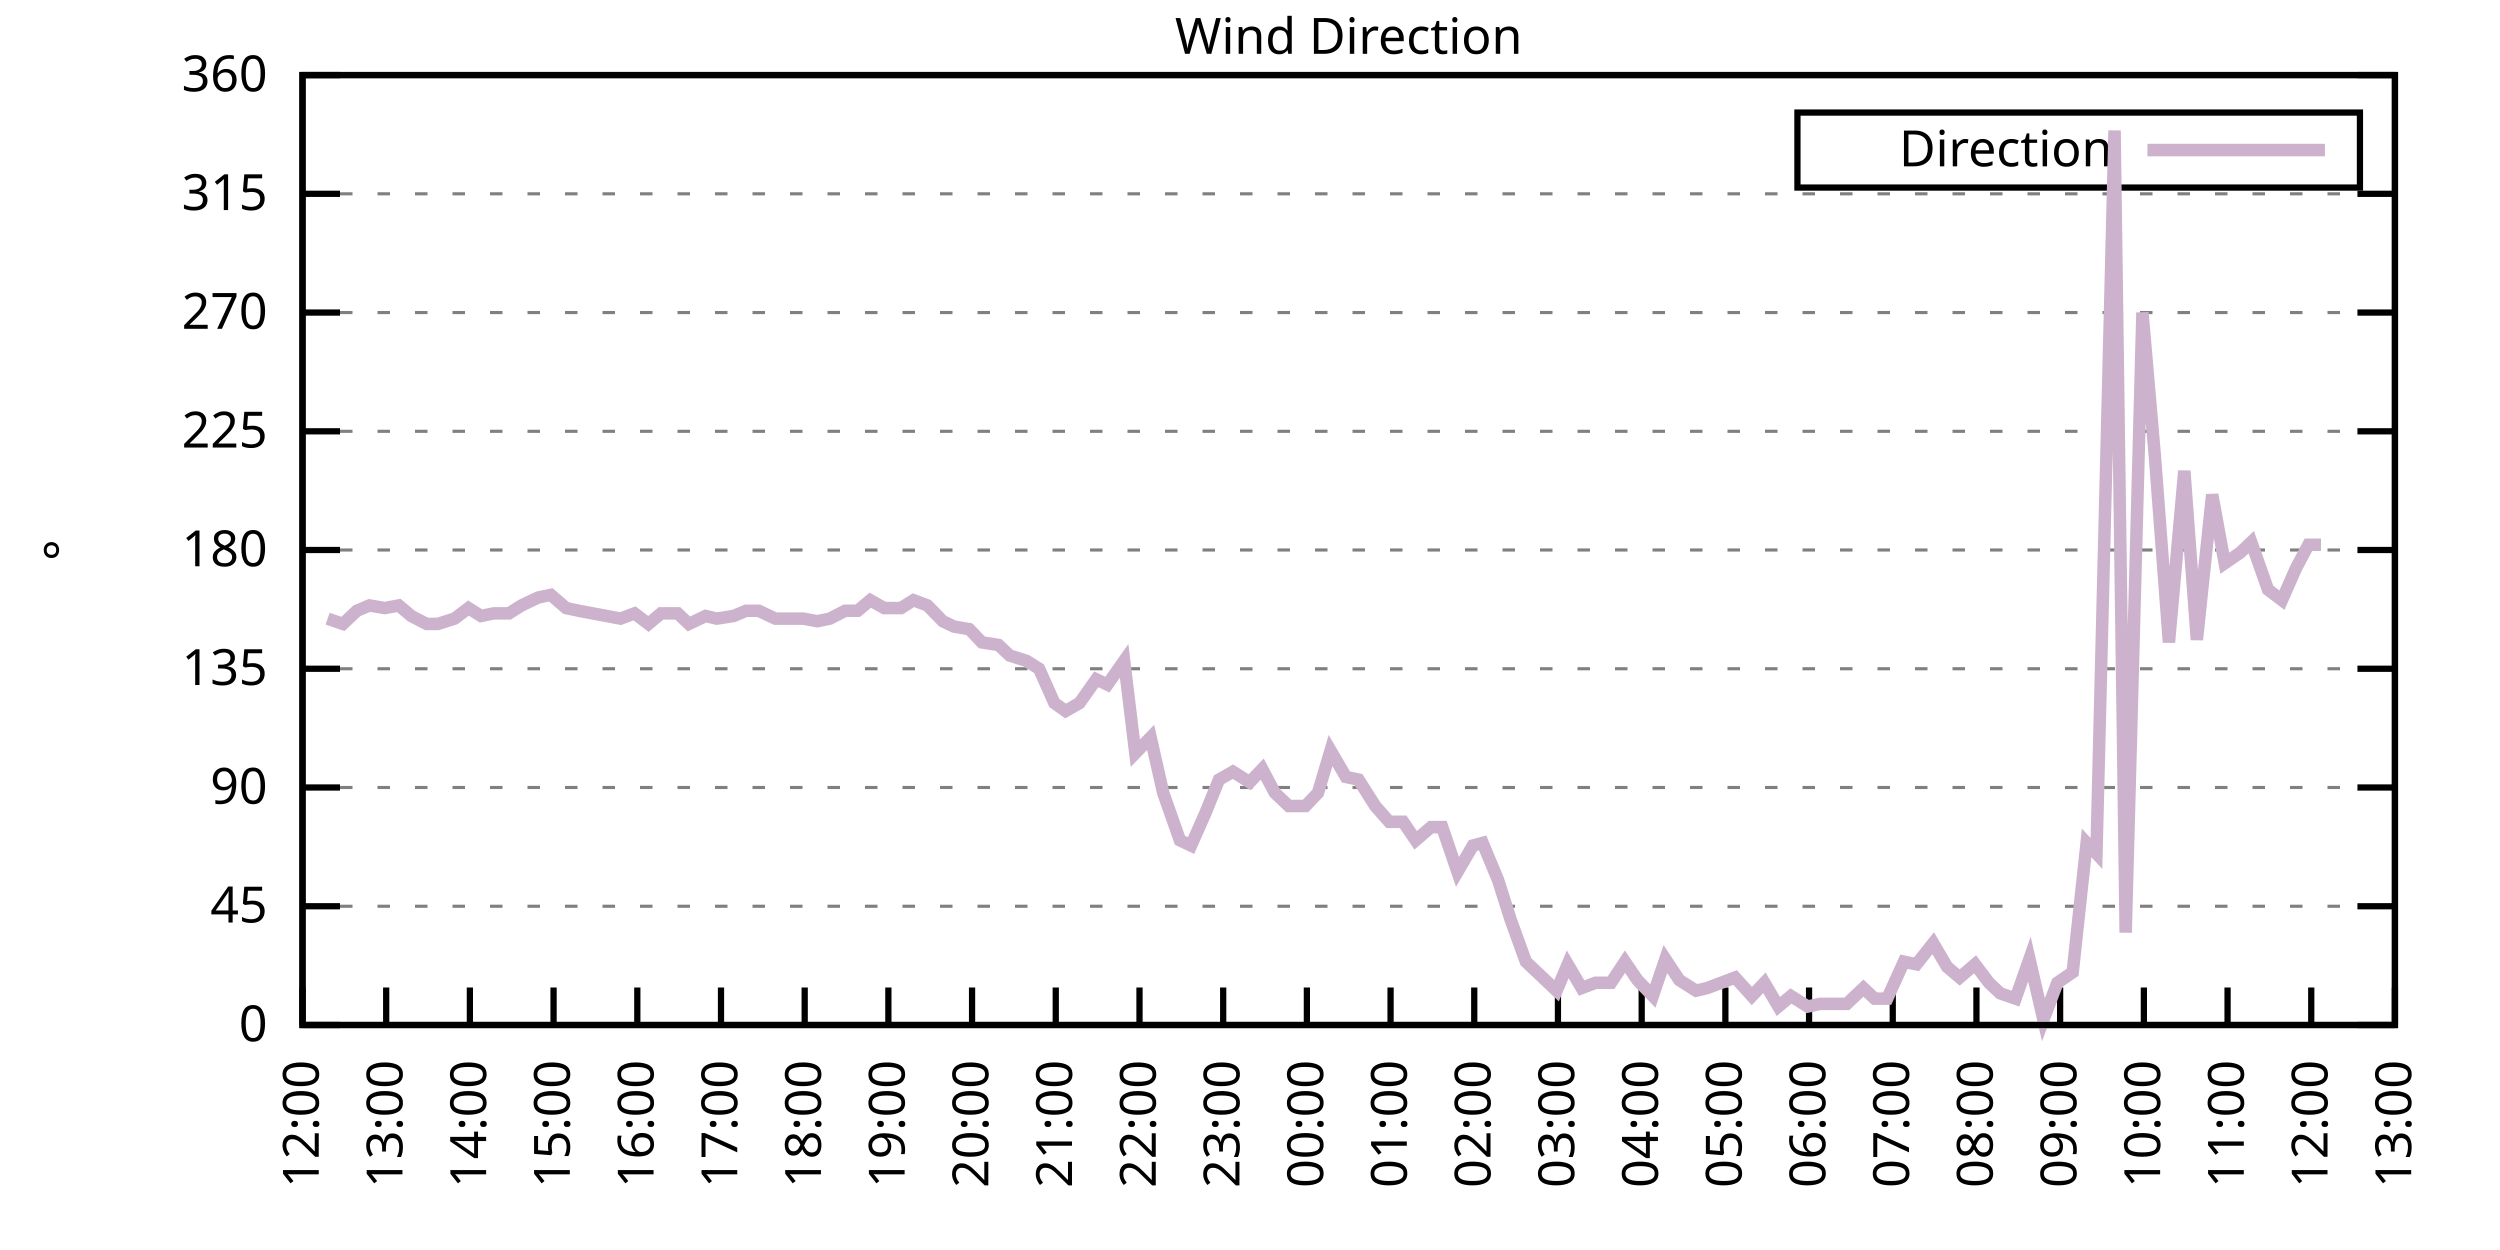
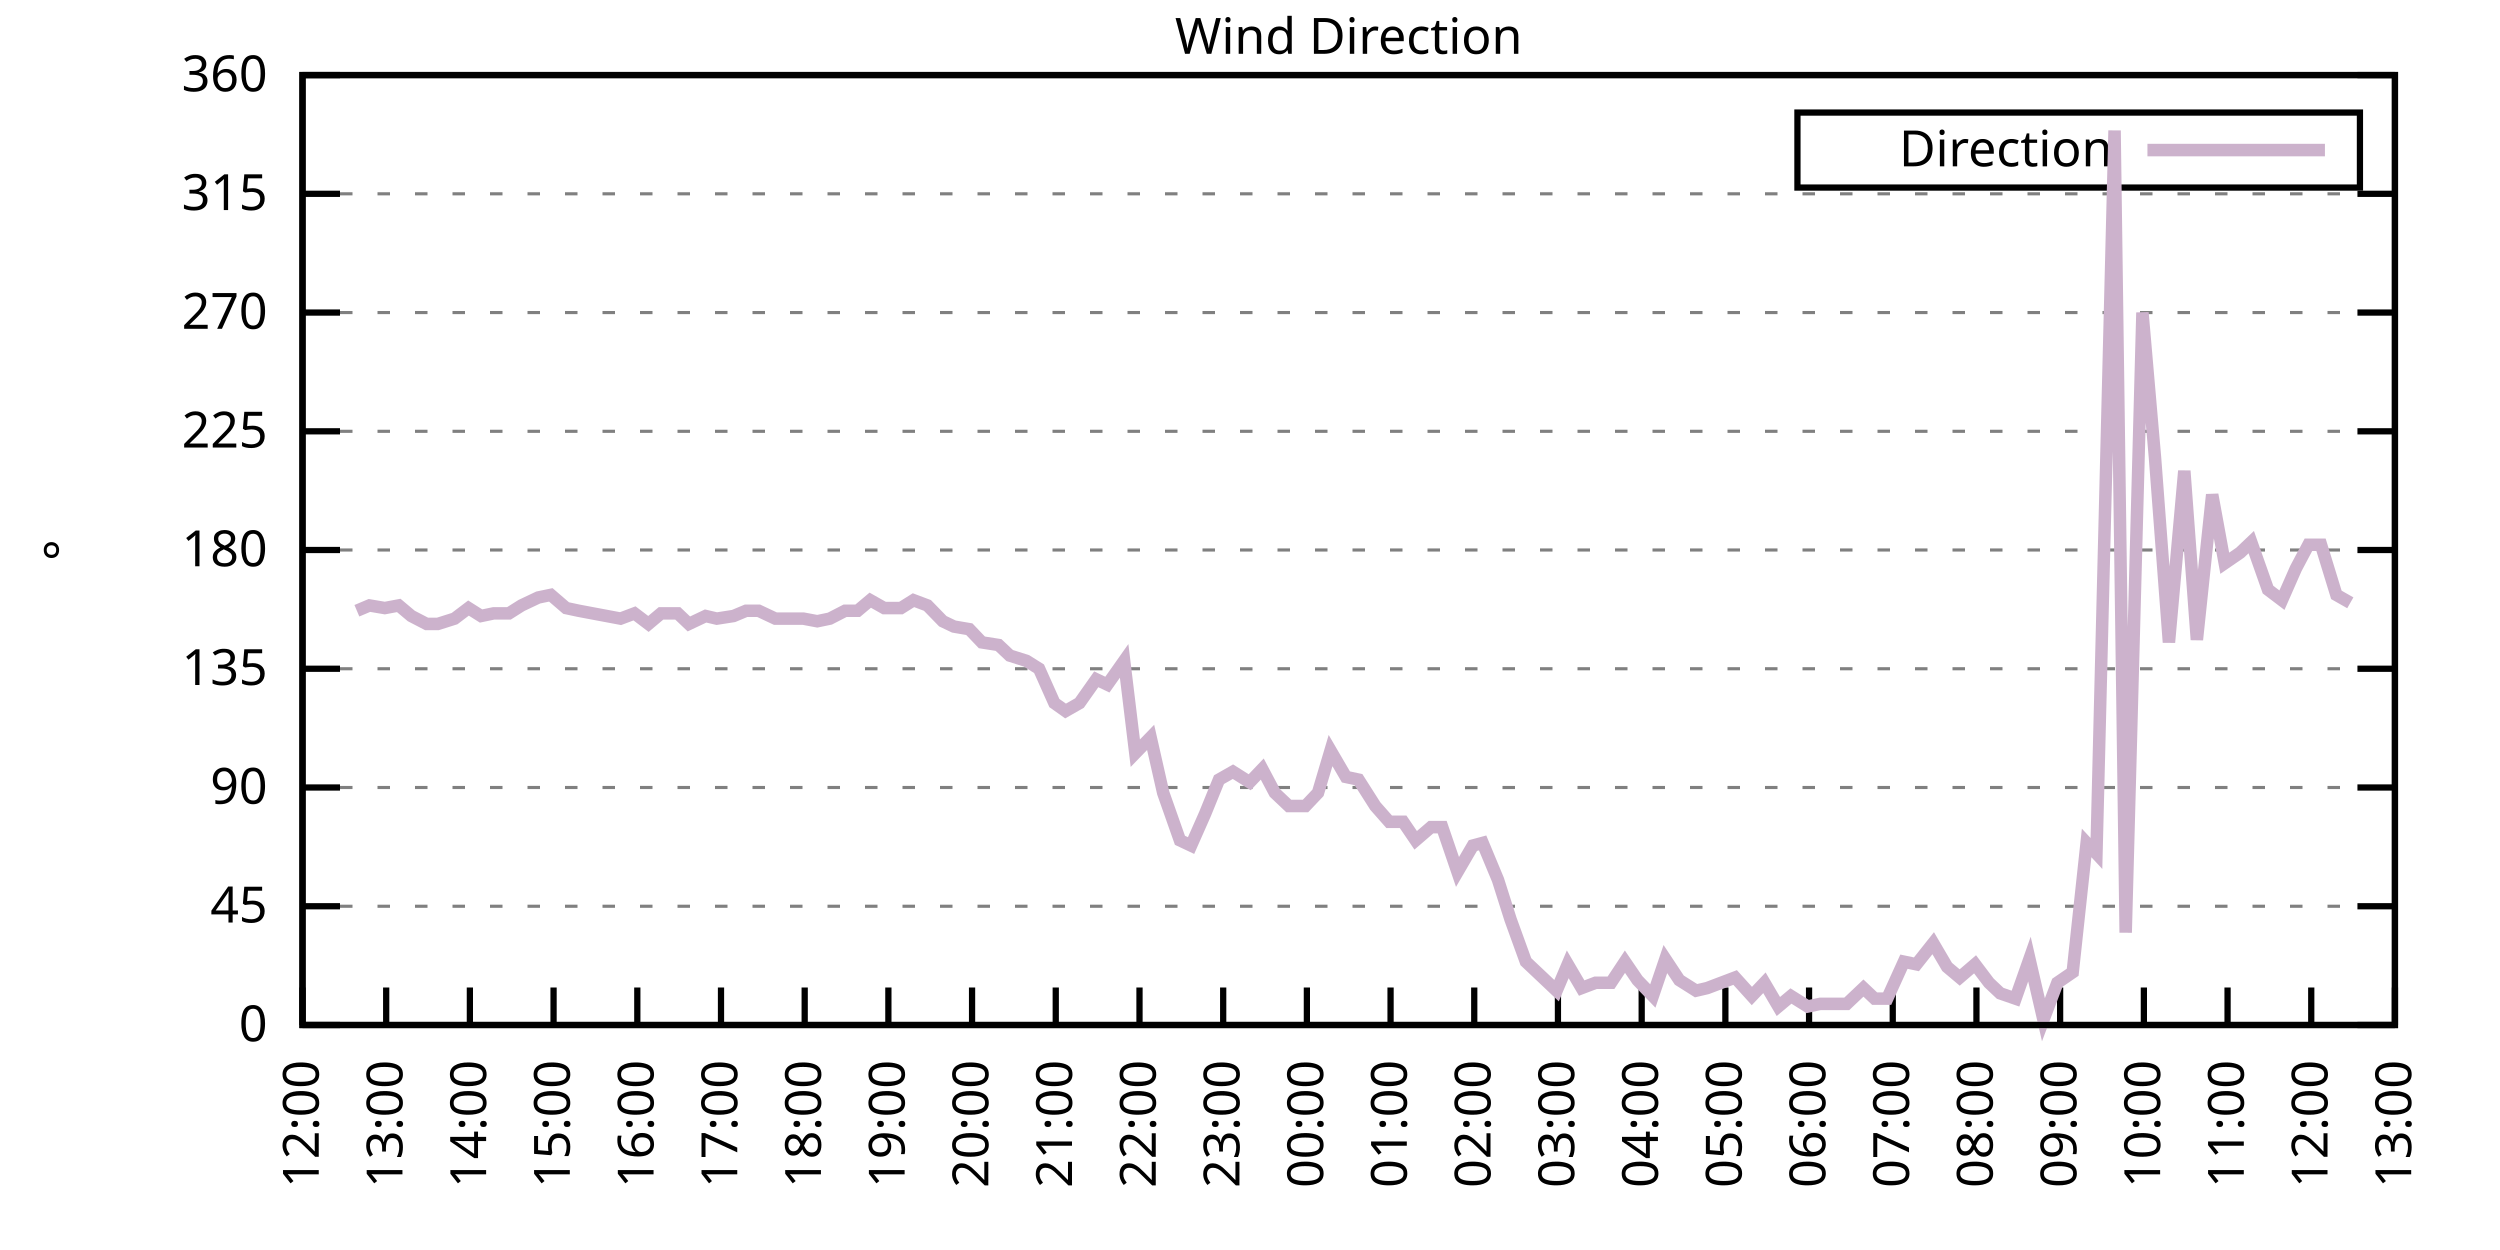
<svg xmlns="http://www.w3.org/2000/svg" xmlns:xlink="http://www.w3.org/1999/xlink" width="400" height="200" viewBox="0 0 400 200">
  <g id="gnuplot_canvas">
    <rect x="0" y="0" width="400" height="200" fill="none" />
    <defs>
      <circle id="gpDot" r="0.5" stroke-width="0.5" stroke="currentColor" />
      <path id="gpPt0" stroke-width="0.333" stroke="currentColor" d="M-1,0 h2 M0,-1 v2" />
      <path id="gpPt1" stroke-width="0.333" stroke="currentColor" d="M-1,-1 L1,1 M1,-1 L-1,1" />
      <path id="gpPt2" stroke-width="0.333" stroke="currentColor" d="M-1,0 L1,0 M0,-1 L0,1 M-1,-1 L1,1 M-1,1 L1,-1" />
      <rect id="gpPt3" stroke-width="0.333" stroke="currentColor" x="-1" y="-1" width="2" height="2" />
      <rect id="gpPt4" stroke-width="0.333" stroke="currentColor" fill="currentColor" x="-1" y="-1" width="2" height="2" />
      <circle id="gpPt5" stroke-width="0.333" stroke="currentColor" cx="0" cy="0" r="1" />
      <use xlink:href="#gpPt5" id="gpPt6" fill="currentColor" stroke="none" />
      <path id="gpPt7" stroke-width="0.333" stroke="currentColor" d="M0,-1.33 L-1.33,0.67 L1.33,0.67 z" />
      <use xlink:href="#gpPt7" id="gpPt8" fill="currentColor" stroke="none" />
      <use xlink:href="#gpPt7" id="gpPt9" stroke="currentColor" transform="rotate(180)" />
      <use xlink:href="#gpPt9" id="gpPt10" fill="currentColor" stroke="none" />
      <use xlink:href="#gpPt3" id="gpPt11" stroke="currentColor" transform="rotate(45)" />
      <use xlink:href="#gpPt11" id="gpPt12" fill="currentColor" stroke="none" />
      <path id="gpPt13" stroke-width="0.333" stroke="currentColor" d="M0,1.330 L1.265,0.411 L0.782,-1.067 L-0.782,-1.076 L-1.265,0.411 z" />
      <use xlink:href="#gpPt13" id="gpPt14" fill="currentColor" stroke="none" />
      <filter id="textbox" filterUnits="objectBoundingBox" x="0" y="0" height="1" width="1">
        <feFlood flood-color="white" flood-opacity="1" result="bgnd" />
        <feComposite in="SourceGraphic" in2="bgnd" operator="atop" />
      </filter>
      <filter id="greybox" filterUnits="objectBoundingBox" x="0" y="0" height="1" width="1">
        <feFlood flood-color="lightgrey" flood-opacity="1" result="grey" />
        <feComposite in="SourceGraphic" in2="grey" operator="atop" />
      </filter>
    </defs>
    <g fill="none" color="white" stroke="currentColor" stroke-width="1.00" stroke-linecap="butt" stroke-linejoin="miter">
</g>
    <g fill="none" color="black" stroke="currentColor" stroke-width="1.00" stroke-linecap="butt" stroke-linejoin="miter">
      <g stroke="none" shape-rendering="crispEdges">
        <polygon fill="rgb(255, 255, 255)" points="48.40,164.00 383.18,164.00 383.18,12.02 48.40,12.02 " />
      </g>
    </g>
    <g fill="none" color="black" stroke="currentColor" stroke-width="1.00" stroke-linecap="butt" stroke-linejoin="miter">
</g>
    <g fill="none" color="black" stroke="black" stroke-width="0.50" stroke-linecap="butt" stroke-linejoin="miter">
</g>
    <g fill="none" color="gray" stroke="currentColor" stroke-width="0.50" stroke-linecap="butt" stroke-linejoin="miter">
      <path stroke="gray" stroke-dasharray="2,4" class="gridline" d="M48.40,164.00 L383.19,164.00  " />
    </g>
    <g fill="none" color="gray" stroke="gray" stroke-width="1.00" stroke-linecap="butt" stroke-linejoin="miter">
</g>
    <g fill="none" color="black" stroke="currentColor" stroke-width="1.00" stroke-linecap="butt" stroke-linejoin="miter">
      <path stroke="black" d="M48.40,164.00 L54.40,164.00 M383.19,164.00 L377.19,164.00  " />
      <g transform="translate(42.80,166.60)" stroke="none" fill="black" font-family="Sans" font-size="8.00" text-anchor="end">
        <text>
          <tspan font-family="Sans"> 0</tspan>
        </text>
      </g>
    </g>
    <g fill="none" color="black" stroke="currentColor" stroke-width="1.00" stroke-linecap="butt" stroke-linejoin="miter">
</g>
    <g fill="none" color="black" stroke="black" stroke-width="0.50" stroke-linecap="butt" stroke-linejoin="miter">
</g>
    <g fill="none" color="gray" stroke="currentColor" stroke-width="0.50" stroke-linecap="butt" stroke-linejoin="miter">
      <path stroke="gray" stroke-dasharray="2,4" class="gridline" d="M48.40,145.00 L383.19,145.00  " />
    </g>
    <g fill="none" color="gray" stroke="gray" stroke-width="1.00" stroke-linecap="butt" stroke-linejoin="miter">
</g>
    <g fill="none" color="black" stroke="currentColor" stroke-width="1.00" stroke-linecap="butt" stroke-linejoin="miter">
      <path stroke="black" d="M48.40,145.00 L54.40,145.00 M383.19,145.00 L377.19,145.00  " />
      <g transform="translate(42.80,147.60)" stroke="none" fill="black" font-family="Sans" font-size="8.00" text-anchor="end">
        <text>
          <tspan font-family="Sans"> 45</tspan>
        </text>
      </g>
    </g>
    <g fill="none" color="black" stroke="currentColor" stroke-width="1.00" stroke-linecap="butt" stroke-linejoin="miter">
</g>
    <g fill="none" color="black" stroke="black" stroke-width="0.50" stroke-linecap="butt" stroke-linejoin="miter">
</g>
    <g fill="none" color="gray" stroke="currentColor" stroke-width="0.50" stroke-linecap="butt" stroke-linejoin="miter">
      <path stroke="gray" stroke-dasharray="2,4" class="gridline" d="M48.40,126.00 L383.19,126.00  " />
    </g>
    <g fill="none" color="gray" stroke="gray" stroke-width="1.00" stroke-linecap="butt" stroke-linejoin="miter">
</g>
    <g fill="none" color="black" stroke="currentColor" stroke-width="1.00" stroke-linecap="butt" stroke-linejoin="miter">
      <path stroke="black" d="M48.40,126.00 L54.40,126.00 M383.19,126.00 L377.19,126.00  " />
      <g transform="translate(42.80,128.60)" stroke="none" fill="black" font-family="Sans" font-size="8.00" text-anchor="end">
        <text>
          <tspan font-family="Sans"> 90</tspan>
        </text>
      </g>
    </g>
    <g fill="none" color="black" stroke="currentColor" stroke-width="1.00" stroke-linecap="butt" stroke-linejoin="miter">
</g>
    <g fill="none" color="black" stroke="black" stroke-width="0.50" stroke-linecap="butt" stroke-linejoin="miter">
</g>
    <g fill="none" color="gray" stroke="currentColor" stroke-width="0.50" stroke-linecap="butt" stroke-linejoin="miter">
      <path stroke="gray" stroke-dasharray="2,4" class="gridline" d="M48.40,107.00 L383.19,107.00  " />
    </g>
    <g fill="none" color="gray" stroke="gray" stroke-width="1.00" stroke-linecap="butt" stroke-linejoin="miter">
</g>
    <g fill="none" color="black" stroke="currentColor" stroke-width="1.00" stroke-linecap="butt" stroke-linejoin="miter">
      <path stroke="black" d="M48.40,107.00 L54.40,107.00 M383.19,107.00 L377.19,107.00  " />
      <g transform="translate(42.80,109.60)" stroke="none" fill="black" font-family="Sans" font-size="8.00" text-anchor="end">
        <text>
          <tspan font-family="Sans"> 135</tspan>
        </text>
      </g>
    </g>
    <g fill="none" color="black" stroke="currentColor" stroke-width="1.00" stroke-linecap="butt" stroke-linejoin="miter">
</g>
    <g fill="none" color="black" stroke="black" stroke-width="0.50" stroke-linecap="butt" stroke-linejoin="miter">
</g>
    <g fill="none" color="gray" stroke="currentColor" stroke-width="0.50" stroke-linecap="butt" stroke-linejoin="miter">
      <path stroke="gray" stroke-dasharray="2,4" class="gridline" d="M48.40,88.00 L383.19,88.00  " />
    </g>
    <g fill="none" color="gray" stroke="gray" stroke-width="1.00" stroke-linecap="butt" stroke-linejoin="miter">
</g>
    <g fill="none" color="black" stroke="currentColor" stroke-width="1.00" stroke-linecap="butt" stroke-linejoin="miter">
      <path stroke="black" d="M48.40,88.00 L54.40,88.00 M383.19,88.00 L377.19,88.00  " />
      <g transform="translate(42.80,90.60)" stroke="none" fill="black" font-family="Sans" font-size="8.00" text-anchor="end">
        <text>
          <tspan font-family="Sans"> 180</tspan>
        </text>
      </g>
    </g>
    <g fill="none" color="black" stroke="currentColor" stroke-width="1.00" stroke-linecap="butt" stroke-linejoin="miter">
</g>
    <g fill="none" color="black" stroke="black" stroke-width="0.50" stroke-linecap="butt" stroke-linejoin="miter">
</g>
    <g fill="none" color="gray" stroke="currentColor" stroke-width="0.50" stroke-linecap="butt" stroke-linejoin="miter">
      <path stroke="gray" stroke-dasharray="2,4" class="gridline" d="M48.40,69.01 L383.19,69.01  " />
    </g>
    <g fill="none" color="gray" stroke="gray" stroke-width="1.00" stroke-linecap="butt" stroke-linejoin="miter">
</g>
    <g fill="none" color="black" stroke="currentColor" stroke-width="1.00" stroke-linecap="butt" stroke-linejoin="miter">
      <path stroke="black" d="M48.40,69.01 L54.40,69.01 M383.19,69.01 L377.19,69.01  " />
      <g transform="translate(42.80,71.61)" stroke="none" fill="black" font-family="Sans" font-size="8.00" text-anchor="end">
        <text>
          <tspan font-family="Sans"> 225</tspan>
        </text>
      </g>
    </g>
    <g fill="none" color="black" stroke="currentColor" stroke-width="1.00" stroke-linecap="butt" stroke-linejoin="miter">
</g>
    <g fill="none" color="black" stroke="black" stroke-width="0.50" stroke-linecap="butt" stroke-linejoin="miter">
</g>
    <g fill="none" color="gray" stroke="currentColor" stroke-width="0.50" stroke-linecap="butt" stroke-linejoin="miter">
      <path stroke="gray" stroke-dasharray="2,4" class="gridline" d="M48.40,50.01 L383.19,50.01  " />
    </g>
    <g fill="none" color="gray" stroke="gray" stroke-width="1.00" stroke-linecap="butt" stroke-linejoin="miter">
</g>
    <g fill="none" color="black" stroke="currentColor" stroke-width="1.00" stroke-linecap="butt" stroke-linejoin="miter">
      <path stroke="black" d="M48.40,50.01 L54.40,50.01 M383.19,50.01 L377.19,50.01  " />
      <g transform="translate(42.80,52.61)" stroke="none" fill="black" font-family="Sans" font-size="8.00" text-anchor="end">
        <text>
          <tspan font-family="Sans"> 270</tspan>
        </text>
      </g>
    </g>
    <g fill="none" color="black" stroke="currentColor" stroke-width="1.00" stroke-linecap="butt" stroke-linejoin="miter">
</g>
    <g fill="none" color="black" stroke="black" stroke-width="0.50" stroke-linecap="butt" stroke-linejoin="miter">
</g>
    <g fill="none" color="gray" stroke="currentColor" stroke-width="0.50" stroke-linecap="butt" stroke-linejoin="miter">
      <path stroke="gray" stroke-dasharray="2,4" class="gridline" d="M48.40,31.01 L383.19,31.01  " />
    </g>
    <g fill="none" color="gray" stroke="gray" stroke-width="1.00" stroke-linecap="butt" stroke-linejoin="miter">
</g>
    <g fill="none" color="black" stroke="currentColor" stroke-width="1.00" stroke-linecap="butt" stroke-linejoin="miter">
      <path stroke="black" d="M48.40,31.01 L54.40,31.01 M383.19,31.01 L377.19,31.01  " />
      <g transform="translate(42.80,33.61)" stroke="none" fill="black" font-family="Sans" font-size="8.00" text-anchor="end">
        <text>
          <tspan font-family="Sans"> 315</tspan>
        </text>
      </g>
    </g>
    <g fill="none" color="black" stroke="currentColor" stroke-width="1.00" stroke-linecap="butt" stroke-linejoin="miter">
</g>
    <g fill="none" color="black" stroke="black" stroke-width="0.50" stroke-linecap="butt" stroke-linejoin="miter">
</g>
    <g fill="none" color="gray" stroke="currentColor" stroke-width="0.50" stroke-linecap="butt" stroke-linejoin="miter">
      <path stroke="gray" stroke-dasharray="2,4" class="gridline" d="M48.40,12.01 L383.19,12.01  " />
    </g>
    <g fill="none" color="gray" stroke="gray" stroke-width="1.00" stroke-linecap="butt" stroke-linejoin="miter">
</g>
    <g fill="none" color="black" stroke="currentColor" stroke-width="1.00" stroke-linecap="butt" stroke-linejoin="miter">
      <path stroke="black" d="M48.40,12.01 L54.40,12.01 M383.19,12.01 L377.19,12.01  " />
      <g transform="translate(42.80,14.61)" stroke="none" fill="black" font-family="Sans" font-size="8.00" text-anchor="end">
        <text>
          <tspan font-family="Sans"> 360</tspan>
        </text>
      </g>
    </g>
    <g fill="none" color="black" stroke="currentColor" stroke-width="1.00" stroke-linecap="butt" stroke-linejoin="miter">
      <path stroke="black" d="M48.40,164.00 L48.40,158.00  " />
      <g transform="translate(51.00,169.60) rotate(270.00)" stroke="none" fill="black" font-family="Sans" font-size="8.00" text-anchor="end">
        <text>
          <tspan font-family="Sans">12:00</tspan>
        </text>
      </g>
    </g>
    <g fill="none" color="black" stroke="currentColor" stroke-width="1.00" stroke-linecap="butt" stroke-linejoin="miter">
      <path stroke="black" d="M61.79,164.00 L61.79,158.00  " />
      <g transform="translate(64.39,169.60) rotate(270.00)" stroke="none" fill="black" font-family="Sans" font-size="8.00" text-anchor="end">
        <text>
          <tspan font-family="Sans">13:00</tspan>
        </text>
      </g>
    </g>
    <g fill="none" color="black" stroke="currentColor" stroke-width="1.00" stroke-linecap="butt" stroke-linejoin="miter">
      <path stroke="black" d="M75.18,164.00 L75.18,158.00  " />
      <g transform="translate(77.78,169.60) rotate(270.00)" stroke="none" fill="black" font-family="Sans" font-size="8.00" text-anchor="end">
        <text>
          <tspan font-family="Sans">14:00</tspan>
        </text>
      </g>
    </g>
    <g fill="none" color="black" stroke="currentColor" stroke-width="1.00" stroke-linecap="butt" stroke-linejoin="miter">
      <path stroke="black" d="M88.57,164.00 L88.57,158.00  " />
      <g transform="translate(91.17,169.60) rotate(270.00)" stroke="none" fill="black" font-family="Sans" font-size="8.00" text-anchor="end">
        <text>
          <tspan font-family="Sans">15:00</tspan>
        </text>
      </g>
    </g>
    <g fill="none" color="black" stroke="currentColor" stroke-width="1.00" stroke-linecap="butt" stroke-linejoin="miter">
      <path stroke="black" d="M101.97,164.00 L101.97,158.00  " />
      <g transform="translate(104.57,169.60) rotate(270.00)" stroke="none" fill="black" font-family="Sans" font-size="8.00" text-anchor="end">
        <text>
          <tspan font-family="Sans">16:00</tspan>
        </text>
      </g>
    </g>
    <g fill="none" color="black" stroke="currentColor" stroke-width="1.00" stroke-linecap="butt" stroke-linejoin="miter">
      <path stroke="black" d="M115.36,164.00 L115.36,158.00  " />
      <g transform="translate(117.96,169.60) rotate(270.00)" stroke="none" fill="black" font-family="Sans" font-size="8.00" text-anchor="end">
        <text>
          <tspan font-family="Sans">17:00</tspan>
        </text>
      </g>
    </g>
    <g fill="none" color="black" stroke="currentColor" stroke-width="1.00" stroke-linecap="butt" stroke-linejoin="miter">
      <path stroke="black" d="M128.75,164.00 L128.75,158.00  " />
      <g transform="translate(131.35,169.60) rotate(270.00)" stroke="none" fill="black" font-family="Sans" font-size="8.00" text-anchor="end">
        <text>
          <tspan font-family="Sans">18:00</tspan>
        </text>
      </g>
    </g>
    <g fill="none" color="black" stroke="currentColor" stroke-width="1.00" stroke-linecap="butt" stroke-linejoin="miter">
      <path stroke="black" d="M142.14,164.00 L142.14,158.00  " />
      <g transform="translate(144.74,169.60) rotate(270.00)" stroke="none" fill="black" font-family="Sans" font-size="8.00" text-anchor="end">
        <text>
          <tspan font-family="Sans">19:00</tspan>
        </text>
      </g>
    </g>
    <g fill="none" color="black" stroke="currentColor" stroke-width="1.00" stroke-linecap="butt" stroke-linejoin="miter">
      <path stroke="black" d="M155.53,164.00 L155.53,158.00  " />
      <g transform="translate(158.13,169.60) rotate(270.00)" stroke="none" fill="black" font-family="Sans" font-size="8.00" text-anchor="end">
        <text>
          <tspan font-family="Sans">20:00</tspan>
        </text>
      </g>
    </g>
    <g fill="none" color="black" stroke="currentColor" stroke-width="1.00" stroke-linecap="butt" stroke-linejoin="miter">
      <path stroke="black" d="M168.92,164.00 L168.92,158.00  " />
      <g transform="translate(171.52,169.60) rotate(270.00)" stroke="none" fill="black" font-family="Sans" font-size="8.00" text-anchor="end">
        <text>
          <tspan font-family="Sans">21:00</tspan>
        </text>
      </g>
    </g>
    <g fill="none" color="black" stroke="currentColor" stroke-width="1.00" stroke-linecap="butt" stroke-linejoin="miter">
      <path stroke="black" d="M182.32,164.00 L182.32,158.00  " />
      <g transform="translate(184.92,169.60) rotate(270.00)" stroke="none" fill="black" font-family="Sans" font-size="8.00" text-anchor="end">
        <text>
          <tspan font-family="Sans">22:00</tspan>
        </text>
      </g>
    </g>
    <g fill="none" color="black" stroke="currentColor" stroke-width="1.00" stroke-linecap="butt" stroke-linejoin="miter">
      <path stroke="black" d="M195.71,164.00 L195.71,158.00  " />
      <g transform="translate(198.31,169.60) rotate(270.00)" stroke="none" fill="black" font-family="Sans" font-size="8.00" text-anchor="end">
        <text>
          <tspan font-family="Sans">23:00</tspan>
        </text>
      </g>
    </g>
    <g fill="none" color="black" stroke="currentColor" stroke-width="1.00" stroke-linecap="butt" stroke-linejoin="miter">
      <path stroke="black" d="M209.10,164.00 L209.10,158.00  " />
      <g transform="translate(211.70,169.60) rotate(270.00)" stroke="none" fill="black" font-family="Sans" font-size="8.00" text-anchor="end">
        <text>
          <tspan font-family="Sans">00:00</tspan>
        </text>
      </g>
    </g>
    <g fill="none" color="black" stroke="currentColor" stroke-width="1.00" stroke-linecap="butt" stroke-linejoin="miter">
      <path stroke="black" d="M222.49,164.00 L222.49,158.00  " />
      <g transform="translate(225.09,169.60) rotate(270.00)" stroke="none" fill="black" font-family="Sans" font-size="8.00" text-anchor="end">
        <text>
          <tspan font-family="Sans">01:00</tspan>
        </text>
      </g>
    </g>
    <g fill="none" color="black" stroke="currentColor" stroke-width="1.00" stroke-linecap="butt" stroke-linejoin="miter">
      <path stroke="black" d="M235.88,164.00 L235.88,158.00  " />
      <g transform="translate(238.48,169.60) rotate(270.00)" stroke="none" fill="black" font-family="Sans" font-size="8.00" text-anchor="end">
        <text>
          <tspan font-family="Sans">02:00</tspan>
        </text>
      </g>
    </g>
    <g fill="none" color="black" stroke="currentColor" stroke-width="1.00" stroke-linecap="butt" stroke-linejoin="miter">
      <path stroke="black" d="M249.27,164.00 L249.27,158.00  " />
      <g transform="translate(251.87,169.60) rotate(270.00)" stroke="none" fill="black" font-family="Sans" font-size="8.00" text-anchor="end">
        <text>
          <tspan font-family="Sans">03:00</tspan>
        </text>
      </g>
    </g>
    <g fill="none" color="black" stroke="currentColor" stroke-width="1.00" stroke-linecap="butt" stroke-linejoin="miter">
      <path stroke="black" d="M262.67,164.00 L262.67,158.00  " />
      <g transform="translate(265.27,169.60) rotate(270.00)" stroke="none" fill="black" font-family="Sans" font-size="8.00" text-anchor="end">
        <text>
          <tspan font-family="Sans">04:00</tspan>
        </text>
      </g>
    </g>
    <g fill="none" color="black" stroke="currentColor" stroke-width="1.00" stroke-linecap="butt" stroke-linejoin="miter">
      <path stroke="black" d="M276.06,164.00 L276.06,158.00  " />
      <g transform="translate(278.66,169.60) rotate(270.00)" stroke="none" fill="black" font-family="Sans" font-size="8.00" text-anchor="end">
        <text>
          <tspan font-family="Sans">05:00</tspan>
        </text>
      </g>
    </g>
    <g fill="none" color="black" stroke="currentColor" stroke-width="1.00" stroke-linecap="butt" stroke-linejoin="miter">
      <path stroke="black" d="M289.45,164.00 L289.45,158.00  " />
      <g transform="translate(292.05,169.60) rotate(270.00)" stroke="none" fill="black" font-family="Sans" font-size="8.00" text-anchor="end">
        <text>
          <tspan font-family="Sans">06:00</tspan>
        </text>
      </g>
    </g>
    <g fill="none" color="black" stroke="currentColor" stroke-width="1.00" stroke-linecap="butt" stroke-linejoin="miter">
      <path stroke="black" d="M302.84,164.00 L302.84,158.00  " />
      <g transform="translate(305.44,169.60) rotate(270.00)" stroke="none" fill="black" font-family="Sans" font-size="8.00" text-anchor="end">
        <text>
          <tspan font-family="Sans">07:00</tspan>
        </text>
      </g>
    </g>
    <g fill="none" color="black" stroke="currentColor" stroke-width="1.00" stroke-linecap="butt" stroke-linejoin="miter">
      <path stroke="black" d="M316.23,164.00 L316.23,158.00  " />
      <g transform="translate(318.83,169.60) rotate(270.00)" stroke="none" fill="black" font-family="Sans" font-size="8.00" text-anchor="end">
        <text>
          <tspan font-family="Sans">08:00</tspan>
        </text>
      </g>
    </g>
    <g fill="none" color="black" stroke="currentColor" stroke-width="1.00" stroke-linecap="butt" stroke-linejoin="miter">
      <path stroke="black" d="M329.62,164.00 L329.62,158.00  " />
      <g transform="translate(332.22,169.60) rotate(270.00)" stroke="none" fill="black" font-family="Sans" font-size="8.00" text-anchor="end">
        <text>
          <tspan font-family="Sans">09:00</tspan>
        </text>
      </g>
    </g>
    <g fill="none" color="black" stroke="currentColor" stroke-width="1.00" stroke-linecap="butt" stroke-linejoin="miter">
      <path stroke="black" d="M343.02,164.00 L343.02,158.00  " />
      <g transform="translate(345.62,169.60) rotate(270.00)" stroke="none" fill="black" font-family="Sans" font-size="8.00" text-anchor="end">
        <text>
          <tspan font-family="Sans">10:00</tspan>
        </text>
      </g>
    </g>
    <g fill="none" color="black" stroke="currentColor" stroke-width="1.00" stroke-linecap="butt" stroke-linejoin="miter">
      <path stroke="black" d="M356.41,164.00 L356.41,158.00  " />
      <g transform="translate(359.01,169.60) rotate(270.00)" stroke="none" fill="black" font-family="Sans" font-size="8.00" text-anchor="end">
        <text>
          <tspan font-family="Sans">11:00</tspan>
        </text>
      </g>
    </g>
    <g fill="none" color="black" stroke="currentColor" stroke-width="1.00" stroke-linecap="butt" stroke-linejoin="miter">
      <path stroke="black" d="M369.80,164.00 L369.80,158.00  " />
      <g transform="translate(372.40,169.60) rotate(270.00)" stroke="none" fill="black" font-family="Sans" font-size="8.00" text-anchor="end">
        <text>
          <tspan font-family="Sans">12:00</tspan>
        </text>
      </g>
    </g>
    <g fill="none" color="black" stroke="currentColor" stroke-width="1.00" stroke-linecap="butt" stroke-linejoin="miter">
      <path stroke="black" d="M383.19,164.00 L383.19,158.00  " />
      <g transform="translate(385.79,169.60) rotate(270.00)" stroke="none" fill="black" font-family="Sans" font-size="8.00" text-anchor="end">
        <text>
          <tspan font-family="Sans">13:00</tspan>
        </text>
      </g>
    </g>
    <g fill="none" color="black" stroke="currentColor" stroke-width="1.00" stroke-linecap="butt" stroke-linejoin="miter">
</g>
    <g fill="none" color="black" stroke="currentColor" stroke-width="1.00" stroke-linecap="butt" stroke-linejoin="miter">
      <path stroke="black" d="M48.40,12.01 L48.40,164.00 L383.19,164.00 L383.19,12.01 L48.40,12.01 Z  " />
    </g>
    <g fill="none" color="black" stroke="currentColor" stroke-width="1.00" stroke-linecap="butt" stroke-linejoin="miter">
</g>
    <g fill="none" color="black" stroke="currentColor" stroke-width="1.00" stroke-linecap="butt" stroke-linejoin="miter">
      <path stroke="black" d="M287.59,30.01 L287.59,18.01 L377.59,18.01 L377.59,30.01 L287.59,30.01 Z  " />
    </g>
    <g id="Wind_direction_plot_1">
      <g fill="none" color="white" stroke="black" stroke-width="2.00" stroke-linecap="butt" stroke-linejoin="miter">
</g>
      <g fill="none" color="black" stroke="currentColor" stroke-width="2.00" stroke-linecap="butt" stroke-linejoin="miter">
        <g transform="translate(337.99,26.61)" stroke="none" fill="black" font-family="Sans" font-size="8.00" text-anchor="end">
          <text>
            <tspan font-family="Sans">Direction</tspan>
          </text>
        </g>
      </g>
      <g fill="none" color="black" stroke="currentColor" stroke-width="2.00" stroke-linecap="butt" stroke-linejoin="miter">
-         <path stroke="rgb(204, 178, 204)" d="M343.59,24.01 L371.99,24.01 M52.42,98.98 L54.87,99.83 L57.10,97.72 L59.11,96.87 L61.57,97.29 L63.80,96.87   L65.81,98.56 L68.26,99.83 L70.05,99.83 L72.73,98.98 L74.96,97.29 L76.97,98.56 L78.98,98.14 L81.43,98.14   L83.44,96.87 L86.12,95.60 L88.13,95.18 L90.58,97.29 L92.59,97.72 L94.82,98.14 L97.06,98.56 L99.29,98.98   L101.52,98.14 L103.75,99.83 L105.76,98.14 L108.44,98.14 L110.22,99.83 L112.90,98.56 L114.69,98.98 L117.37,98.56   L119.38,97.72 L121.38,97.72 L124.06,98.98 L126.07,98.98 L128.53,98.98 L130.76,99.40 L132.77,98.98 L135.22,97.72   L137.23,97.72 L139.24,96.03 L141.47,97.29 L144.15,97.29 L146.16,96.03 L148.39,96.87 L150.85,99.40 L152.63,100.25   L155.09,100.67 L157.10,102.78 L159.77,103.20 L161.56,104.89 L164.24,105.74 L166.25,107.00 L168.70,112.49 L170.49,113.76   L172.72,112.49 L175.40,108.69 L177.18,109.54 L179.86,105.74 L181.65,120.51 L184.10,117.98 L186.11,126.85 L188.79,134.45   L190.57,135.29 L192.81,130.22 L195.04,124.74 L197.27,123.47 L199.95,125.16 L201.96,123.05 L203.97,126.85 L206.20,128.96   L208.88,128.96 L210.88,126.85 L212.89,120.09 L215.35,124.31 L217.36,124.74 L220.04,128.96 L222.27,131.49 L224.50,131.49   L226.51,134.45 L228.96,132.34 L230.75,132.34 L233.20,139.51 L235.66,135.29 L237.22,134.87 L239.68,140.78 L241.69,147.11   L244.14,153.87 L246.82,156.40 L249.05,158.51 L250.84,154.29 L253.07,158.09 L255.30,157.24 L257.76,157.24 L259.99,153.87   L262.00,156.82 L264.45,159.36 L266.46,153.45 L268.69,156.82 L271.37,158.51 L273.16,158.09 L277.62,156.40 L280.30,159.36   L282.31,157.24 L284.54,161.04 L286.55,159.36 L289.23,161.04 L291.23,160.62 L293.47,160.62 L295.48,160.62 L298.15,158.09   L299.94,159.78 L301.95,159.78 L304.63,153.87 L306.63,154.29 L309.31,150.91 L311.54,154.71 L313.55,156.40 L316.01,154.29   L318.24,157.24 L320.03,158.93 L322.48,159.78 L324.71,153.45 L326.95,163.16 L329.18,157.24 L331.63,155.56 L333.86,134.87   L335.43,136.56 L338.33,20.88 L340.11,149.22 L342.79,50.01 L344.80,73.23 L347.03,102.78 L349.49,75.34 L351.50,102.36   L353.95,79.14 L355.96,90.12 L358.42,88.43 L360.20,86.74 L362.88,94.34 L365.11,96.03 L367.34,90.96 L369.35,87.16   L371.36,87.16  " />
+         <path stroke="rgb(204, 178, 204)" d="M343.59,24.01 L371.99,24.01 M57.10,97.72 L59.11,96.87 L61.57,97.29 L63.80,96.87 L65.81,98.56 L68.26,99.83   L70.05,99.83 L72.73,98.98 L74.96,97.29 L76.97,98.56 L78.98,98.14 L81.43,98.14 L83.44,96.87 L86.12,95.60   L88.13,95.18 L90.58,97.29 L92.59,97.72 L94.82,98.14 L97.06,98.56 L99.29,98.98 L101.52,98.14 L103.75,99.83   L105.76,98.14 L108.44,98.14 L110.22,99.83 L112.90,98.56 L114.69,98.98 L117.37,98.56 L119.38,97.72 L121.38,97.72   L124.06,98.98 L126.07,98.98 L128.53,98.98 L130.76,99.40 L132.77,98.98 L135.22,97.72 L137.23,97.72 L139.24,96.03   L141.47,97.29 L144.15,97.29 L146.16,96.03 L148.39,96.87 L150.85,99.40 L152.63,100.25 L155.09,100.67 L157.10,102.78   L159.77,103.20 L161.56,104.89 L164.24,105.74 L166.25,107.00 L168.70,112.49 L170.49,113.76 L172.72,112.49 L175.40,108.69   L177.18,109.54 L179.86,105.74 L181.65,120.51 L184.10,117.98 L186.11,126.85 L188.79,134.45 L190.57,135.29 L192.81,130.22   L195.04,124.74 L197.27,123.47 L199.95,125.16 L201.96,123.05 L203.97,126.85 L206.20,128.96 L208.88,128.96 L210.88,126.85   L212.89,120.09 L215.35,124.31 L217.36,124.74 L220.04,128.96 L222.27,131.49 L224.50,131.49 L226.51,134.45 L228.96,132.34   L230.75,132.34 L233.20,139.51 L235.66,135.29 L237.22,134.87 L239.68,140.78 L241.69,147.11 L244.14,153.87 L246.82,156.40   L249.05,158.51 L250.84,154.29 L253.07,158.09 L255.30,157.24 L257.76,157.24 L259.99,153.87 L262.00,156.82 L264.45,159.36   L266.46,153.45 L268.69,156.82 L271.37,158.51 L273.16,158.09 L277.62,156.40 L280.30,159.36 L282.31,157.24 L284.54,161.04   L286.55,159.36 L289.23,161.04 L291.23,160.62 L293.47,160.62 L295.48,160.62 L298.15,158.09 L299.94,159.78 L301.95,159.78   L304.63,153.87 L306.63,154.29 L309.31,150.91 L311.54,154.71 L313.55,156.40 L316.01,154.29 L318.24,157.24 L320.03,158.93   L322.48,159.78 L324.71,153.45 L326.95,163.16 L329.18,157.24 L331.63,155.56 L333.86,134.87 L335.43,136.56 L338.33,20.88   L340.11,149.22 L342.79,50.01 L344.80,73.23 L347.03,102.78 L349.49,75.34 L351.50,102.36 L353.95,79.14 L355.96,90.12   L358.42,88.43 L360.20,86.74 L362.88,94.34 L365.11,96.03 L367.34,90.96 L369.35,87.16 L371.36,87.16 L373.82,95.18   L376.05,96.45  " />
      </g>
    </g>
    <g fill="none" color="black" stroke="currentColor" stroke-width="2.00" stroke-linecap="butt" stroke-linejoin="miter">
</g>
    <g fill="none" color="black" stroke="black" stroke-width="1.00" stroke-linecap="butt" stroke-linejoin="miter">
</g>
    <g fill="none" color="black" stroke="currentColor" stroke-width="1.00" stroke-linecap="butt" stroke-linejoin="miter">
      <path stroke="black" d="M48.40,12.01 L48.40,164.00 L383.19,164.00 L383.19,12.01 L48.40,12.01 Z  " />
      <g transform="translate(12.80,88.01) rotate(270.00)" stroke="none" fill="black" font-family="Sans" font-size="8.00" text-anchor="middle">
        <text>
          <tspan font-family="Sans">°</tspan>
        </text>
      </g>
    </g>
    <g fill="none" color="black" stroke="currentColor" stroke-width="1.00" stroke-linecap="butt" stroke-linejoin="miter">
</g>
    <g fill="none" color="black" stroke="currentColor" stroke-width="1.00" stroke-linecap="butt" stroke-linejoin="miter">
      <g transform="translate(215.79,8.61)" stroke="none" fill="black" font-family="Sans" font-size="8.00" text-anchor="middle">
        <text>
          <tspan font-family="Sans">Wind Direction</tspan>
        </text>
      </g>
    </g>
    <g fill="none" color="black" stroke="currentColor" stroke-width="1.00" stroke-linecap="butt" stroke-linejoin="miter">
</g>
  </g>
</svg>
